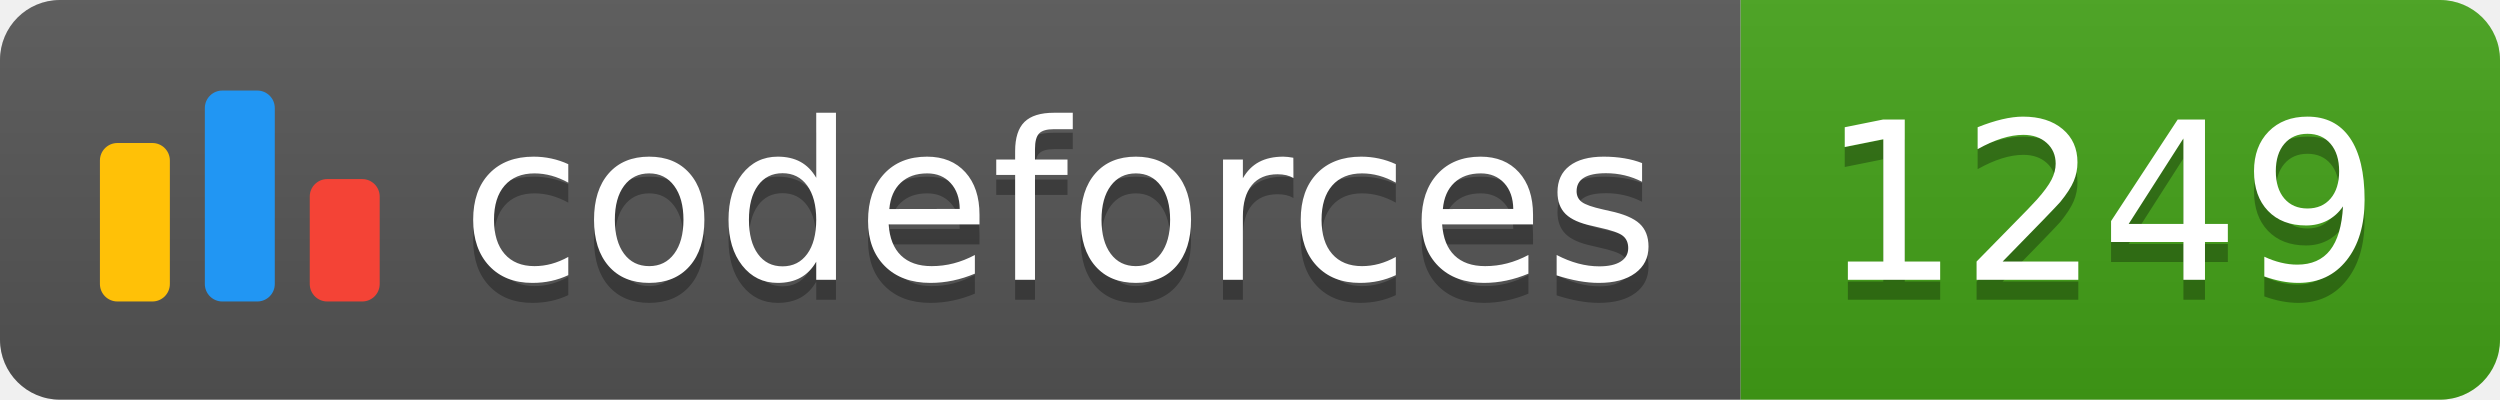
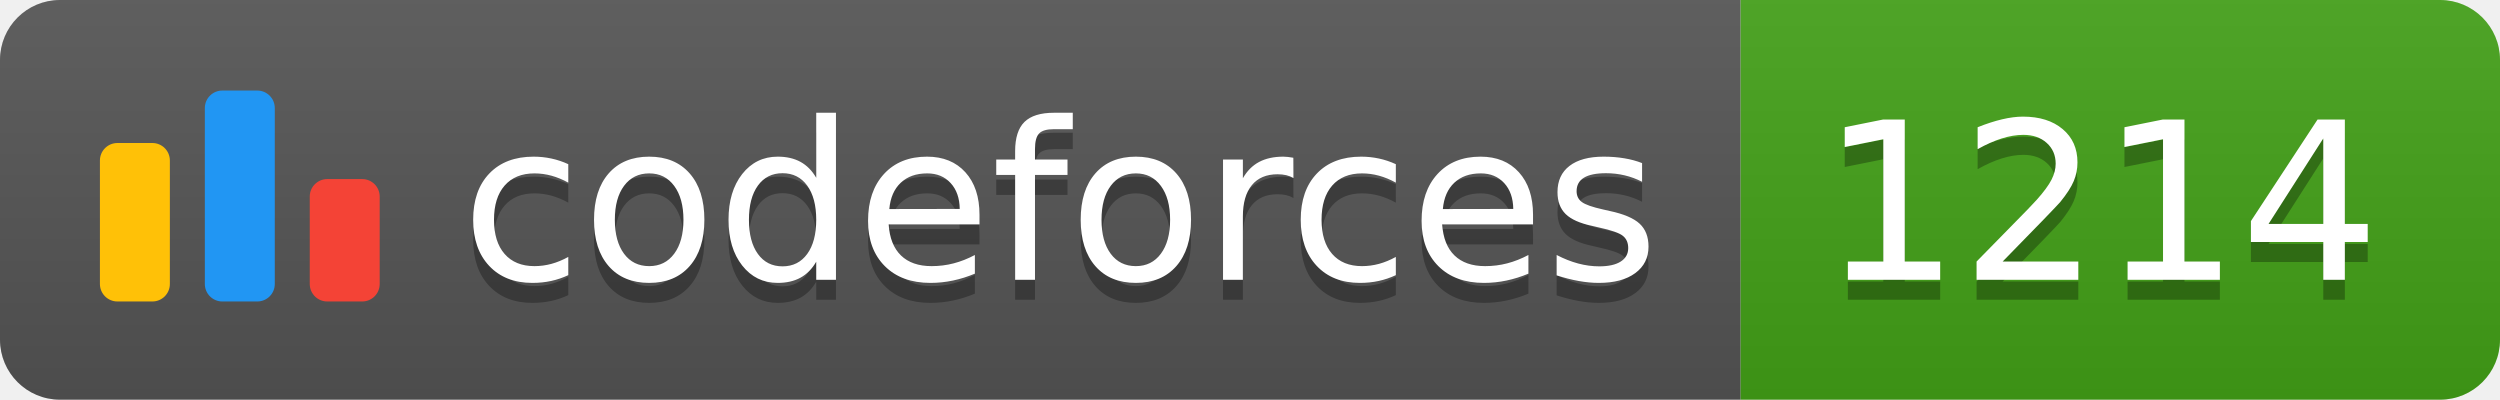
<svg xmlns="http://www.w3.org/2000/svg" width="125.1" height="20">
  <linearGradient id="smooth" x2="0" y2="100%">
    <stop offset="0" stop-color="#bbb" stop-opacity=".1" />
    <stop offset="1" stop-opacity=".1" />
  </linearGradient>
  <clipPath id="round">
    <rect width="125.1" height="20" rx="3" fill="#fff" />
  </clipPath>
  <g clip-path="url(#round)">
    <rect width="87.1" height="20" fill="#555" />
    <rect x="87.1" width="38.0" height="20" fill="#43A217" />
    <rect width="125.1" height="20" fill="url(#smooth)" />
  </g>
  <g fill="#fff" text-anchor="middle" font-family="DejaVu Sans,Verdana,Geneva,sans-serif" font-size="110">
    <svg x="5" y="3" class="logo" width="14" height="14" viewBox="0 0 32 25" fill="none">
      <rect y="6" width="8" height="18.125" rx="2" fill="#FFC107" />
      <rect x="24" y="10.125" width="8" height="14" rx="2" fill="#F44336" />
      <rect x="12" width="8" height="24.125" rx="2" fill="#2196F3" />
    </svg>
    <text x="530.5" y="150" fill="#010101" fill-opacity=".3" transform="scale(0.1)" textLength="601.0" lengthAdjust="spacing">codeforces
        </text>
    <text x="530.5" y="140" transform="scale(0.1)" textLength="601.0" lengthAdjust="spacing">codeforces</text>
-     <text x="1051.0" y="150" fill="#010101" fill-opacity=".3" transform="scale(0.1)" textLength="280.0" lengthAdjust="spacing">1249
+     <text x="1051.0" y="150" fill="#010101" fill-opacity=".3" transform="scale(0.1)" textLength="280.0" lengthAdjust="spacing">1214
        </text>
-     <text x="1051.0" y="140" transform="scale(0.1)" textLength="280.0" lengthAdjust="spacing">1249</text>
+     <text x="1051.0" y="140" transform="scale(0.1)" textLength="280.0" lengthAdjust="spacing">1214</text>
  </g>
</svg>
